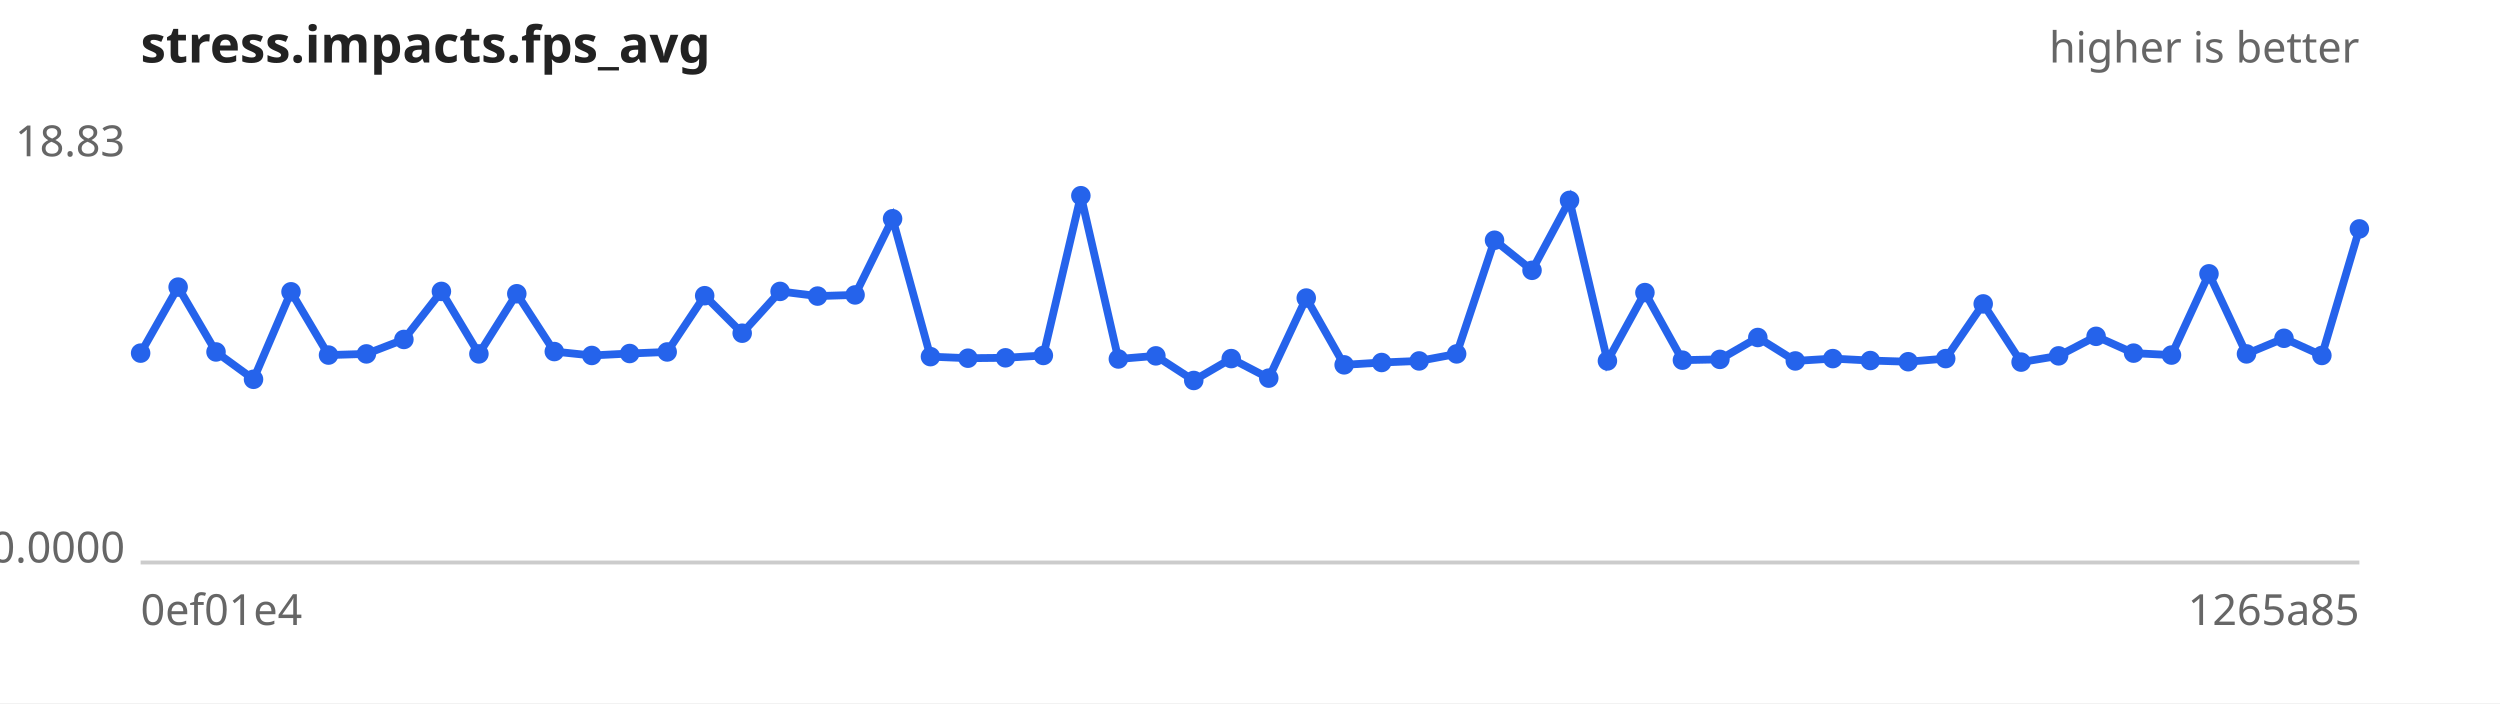
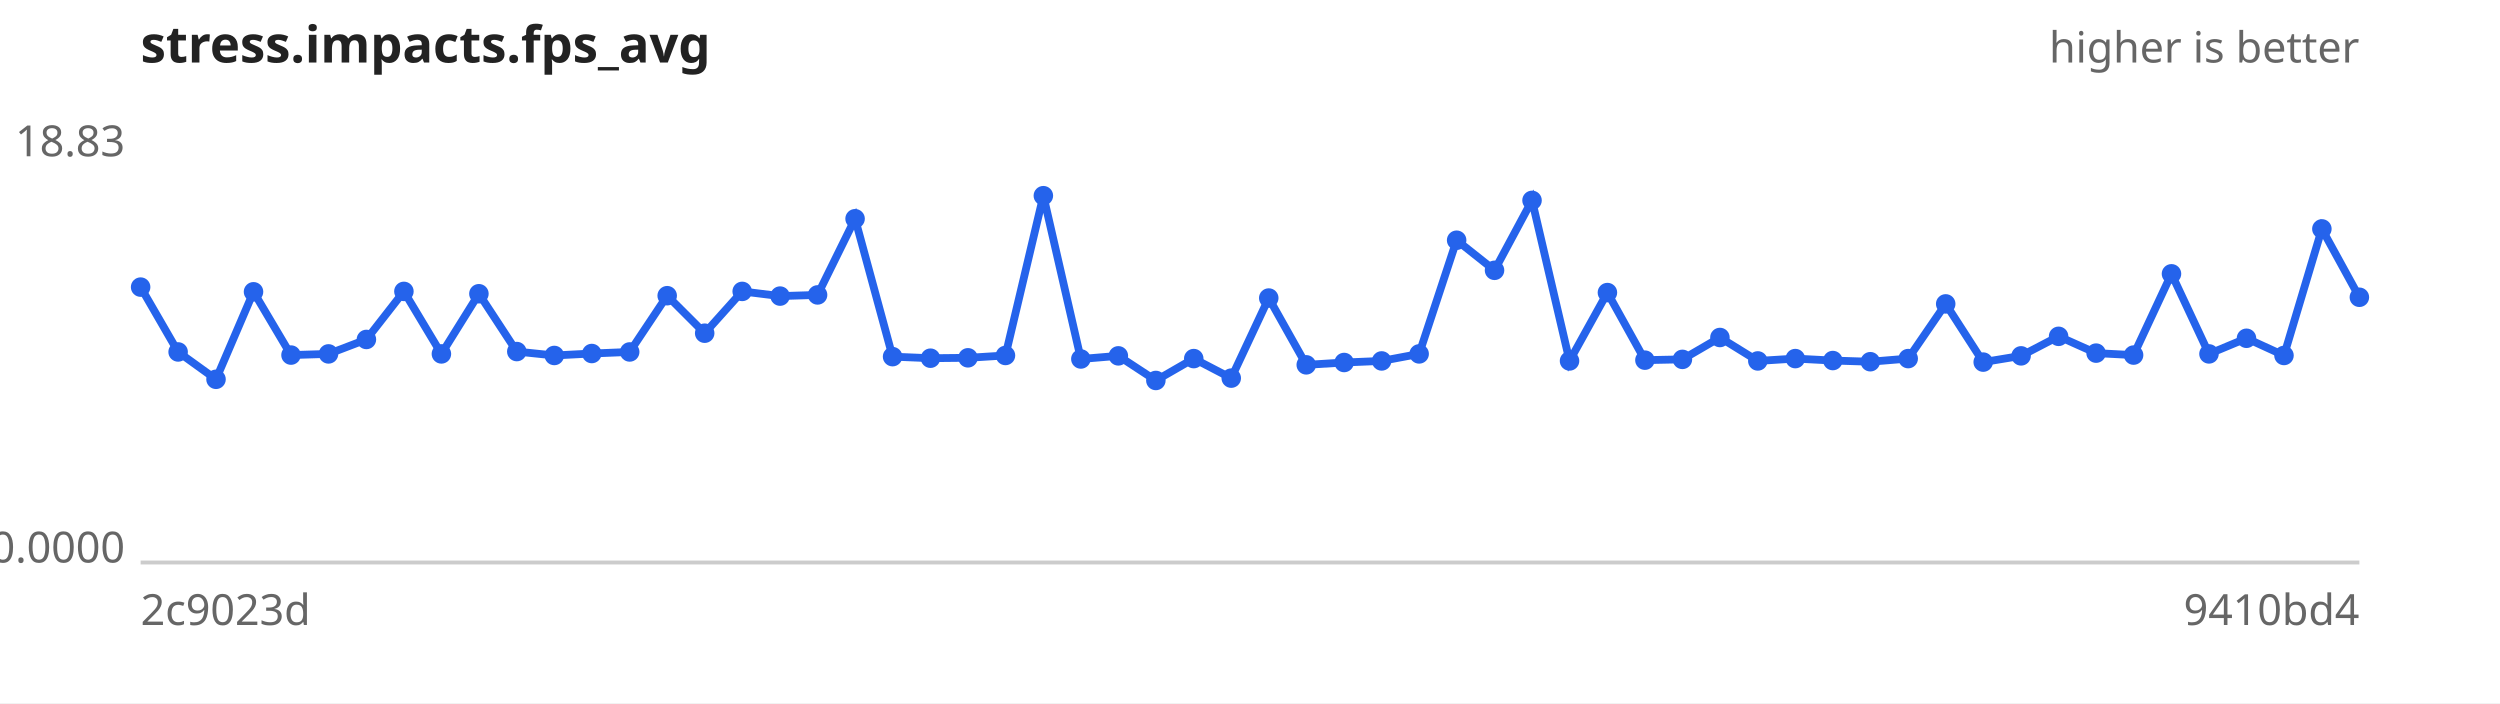
<svg xmlns="http://www.w3.org/2000/svg" width="640" height="180" viewBox="0 0 640 180" font-family="sans-serif" font-size="11">
  <rect width="640" height="180" fill="#ffffff" />
  <text x="36" y="16" font-size="13" font-weight="bold" fill="#222">stress.impacts.fps_avg</text>
  <text x="604" y="16" text-anchor="end" fill="#666">higher is better</text>
  <line x1="36" y1="144" x2="604" y2="144" stroke="#ccc" />
  <text x="32" y="40.0" text-anchor="end" fill="#666">18.83</text>
  <text x="32" y="144.0" text-anchor="end" fill="#666">0.0000</text>
-   <text x="36" y="160" fill="#666">0ef01e4</text>
-   <text x="604" y="160" text-anchor="end" fill="#666">1265a85</text>
-   <path d="M36.0,90.4 L45.6,73.5 L55.3,90.1 L64.9,97.1 L74.5,74.7 L84.1,90.9 L93.8,90.6 L103.4,86.9 L113.0,74.6 L122.6,90.6 L132.3,75.2 L141.9,90.0 L151.5,91.0 L161.2,90.5 L170.8,90.1 L180.4,75.7 L190.0,85.3 L199.7,74.6 L209.3,75.8 L218.9,75.5 L228.5,56.0 L238.2,91.3 L247.8,91.7 L257.4,91.6 L267.1,91.0 L276.7,50.1 L286.3,91.9 L295.9,91.1 L305.6,97.4 L315.2,91.8 L324.8,96.8 L334.4,76.3 L344.1,93.4 L353.7,92.8 L363.3,92.4 L372.9,90.6 L382.6,61.5 L392.2,69.2 L401.8,51.3 L411.5,92.4 L421.1,74.9 L430.7,92.2 L440.3,92.0 L450.0,86.4 L459.6,92.4 L469.2,91.8 L478.8,92.3 L488.5,92.6 L498.1,91.8 L507.7,77.8 L517.4,92.7 L527.0,91.1 L536.6,86.1 L546.2,90.4 L555.9,90.9 L565.5,70.1 L575.1,90.6 L584.7,86.6 L594.4,91.0 L604.0,58.6" fill="none" stroke="#2563eb" stroke-width="2" />
+   <text x="36" y="160" fill="#666">2c9023d</text>
+   <text x="604" y="160" text-anchor="end" fill="#666">9410bd4</text>
+   <path d="M36.0,73.5 L45.6,90.1 L55.3,97.1 L64.9,74.7 L74.5,90.9 L84.1,90.6 L93.8,86.9 L103.4,74.6 L113.0,90.6 L122.6,75.2 L132.3,90.0 L141.9,91.0 L151.5,90.5 L161.2,90.1 L170.8,75.7 L180.4,85.3 L190.0,74.6 L199.7,75.8 L209.3,75.5 L218.9,56.0 L228.5,91.3 L238.2,91.7 L247.8,91.6 L257.4,91.0 L267.1,50.1 L276.7,91.9 L286.3,91.1 L295.9,97.4 L305.6,91.8 L315.2,96.8 L324.8,76.3 L334.4,93.4 L344.1,92.8 L353.7,92.4 L363.3,90.6 L372.9,61.5 L382.6,69.2 L392.2,51.3 L401.8,92.4 L411.5,74.9 L421.1,92.2 L430.7,92.0 L440.3,86.4 L450.0,92.4 L459.6,91.8 L469.2,92.3 L478.8,92.6 L488.5,91.8 L498.1,77.8 L507.7,92.7 L517.4,91.1 L527.0,86.1 L536.6,90.4 L546.2,90.9 L555.9,70.1 L565.5,90.6 L575.1,86.6 L584.7,91.0 L594.4,58.6 L604.0,76.1" fill="none" stroke="#2563eb" stroke-width="2" />
  <g fill="#2563eb">
-     <circle cx="36.0" cy="90.4" r="2.5" />
-     <circle cx="45.6" cy="73.5" r="2.5" />
-     <circle cx="55.3" cy="90.1" r="2.5" />
-     <circle cx="64.9" cy="97.1" r="2.5" />
-     <circle cx="74.5" cy="74.7" r="2.5" />
-     <circle cx="84.1" cy="90.9" r="2.5" />
-     <circle cx="93.8" cy="90.6" r="2.5" />
-     <circle cx="103.4" cy="86.9" r="2.5" />
-     <circle cx="113.0" cy="74.6" r="2.5" />
-     <circle cx="122.6" cy="90.6" r="2.5" />
-     <circle cx="132.3" cy="75.2" r="2.5" />
-     <circle cx="141.9" cy="90.0" r="2.5" />
-     <circle cx="151.5" cy="91.0" r="2.5" />
-     <circle cx="161.2" cy="90.5" r="2.5" />
-     <circle cx="170.8" cy="90.1" r="2.5" />
-     <circle cx="180.4" cy="75.7" r="2.5" />
-     <circle cx="190.0" cy="85.3" r="2.5" />
-     <circle cx="199.7" cy="74.6" r="2.5" />
-     <circle cx="209.3" cy="75.8" r="2.5" />
-     <circle cx="218.9" cy="75.5" r="2.5" />
-     <circle cx="228.5" cy="56.0" r="2.5" />
-     <circle cx="238.2" cy="91.3" r="2.5" />
-     <circle cx="247.8" cy="91.7" r="2.5" />
-     <circle cx="257.4" cy="91.6" r="2.5" />
-     <circle cx="267.1" cy="91.0" r="2.5" />
-     <circle cx="276.7" cy="50.1" r="2.5" />
-     <circle cx="286.3" cy="91.9" r="2.5" />
-     <circle cx="295.9" cy="91.1" r="2.5" />
-     <circle cx="305.6" cy="97.4" r="2.5" />
-     <circle cx="315.2" cy="91.8" r="2.5" />
-     <circle cx="324.8" cy="96.8" r="2.5" />
-     <circle cx="334.4" cy="76.3" r="2.5" />
-     <circle cx="344.1" cy="93.4" r="2.5" />
-     <circle cx="353.7" cy="92.8" r="2.5" />
-     <circle cx="363.3" cy="92.4" r="2.5" />
-     <circle cx="372.9" cy="90.6" r="2.5" />
-     <circle cx="382.6" cy="61.5" r="2.5" />
-     <circle cx="392.2" cy="69.2" r="2.5" />
-     <circle cx="401.8" cy="51.3" r="2.5" />
-     <circle cx="411.5" cy="92.4" r="2.5" />
-     <circle cx="421.1" cy="74.9" r="2.5" />
-     <circle cx="430.7" cy="92.2" r="2.5" />
-     <circle cx="440.3" cy="92.0" r="2.5" />
-     <circle cx="450.0" cy="86.4" r="2.5" />
-     <circle cx="459.6" cy="92.4" r="2.5" />
-     <circle cx="469.2" cy="91.8" r="2.5" />
-     <circle cx="478.8" cy="92.3" r="2.5" />
-     <circle cx="488.5" cy="92.6" r="2.5" />
-     <circle cx="498.1" cy="91.8" r="2.5" />
-     <circle cx="507.7" cy="77.8" r="2.5" />
-     <circle cx="517.4" cy="92.7" r="2.5" />
-     <circle cx="527.0" cy="91.1" r="2.5" />
-     <circle cx="536.6" cy="86.1" r="2.5" />
-     <circle cx="546.2" cy="90.4" r="2.5" />
-     <circle cx="555.9" cy="90.9" r="2.5" />
-     <circle cx="565.5" cy="70.1" r="2.5" />
-     <circle cx="575.1" cy="90.6" r="2.5" />
-     <circle cx="584.7" cy="86.6" r="2.5" />
-     <circle cx="594.4" cy="91.0" r="2.5" />
-     <circle cx="604.0" cy="58.6" r="2.5" />
+     <circle cx="36.0" cy="73.5" r="2.5" />
+     <circle cx="45.6" cy="90.1" r="2.5" />
+     <circle cx="55.3" cy="97.1" r="2.5" />
+     <circle cx="64.9" cy="74.7" r="2.5" />
+     <circle cx="74.5" cy="90.9" r="2.5" />
+     <circle cx="84.1" cy="90.6" r="2.5" />
+     <circle cx="93.8" cy="86.9" r="2.5" />
+     <circle cx="103.4" cy="74.6" r="2.5" />
+     <circle cx="113.0" cy="90.6" r="2.5" />
+     <circle cx="122.6" cy="75.2" r="2.5" />
+     <circle cx="132.3" cy="90.0" r="2.5" />
+     <circle cx="141.9" cy="91.0" r="2.5" />
+     <circle cx="151.5" cy="90.5" r="2.5" />
+     <circle cx="161.2" cy="90.1" r="2.5" />
+     <circle cx="170.8" cy="75.7" r="2.5" />
+     <circle cx="180.4" cy="85.3" r="2.5" />
+     <circle cx="190.0" cy="74.6" r="2.5" />
+     <circle cx="199.7" cy="75.8" r="2.5" />
+     <circle cx="209.3" cy="75.5" r="2.5" />
+     <circle cx="218.9" cy="56.0" r="2.5" />
+     <circle cx="228.5" cy="91.3" r="2.5" />
+     <circle cx="238.2" cy="91.7" r="2.5" />
+     <circle cx="247.8" cy="91.6" r="2.5" />
+     <circle cx="257.4" cy="91.0" r="2.5" />
+     <circle cx="267.1" cy="50.1" r="2.5" />
+     <circle cx="276.7" cy="91.9" r="2.5" />
+     <circle cx="286.3" cy="91.1" r="2.5" />
+     <circle cx="295.9" cy="97.4" r="2.5" />
+     <circle cx="305.6" cy="91.8" r="2.5" />
+     <circle cx="315.2" cy="96.8" r="2.5" />
+     <circle cx="324.8" cy="76.3" r="2.5" />
+     <circle cx="334.4" cy="93.4" r="2.5" />
+     <circle cx="344.1" cy="92.8" r="2.5" />
+     <circle cx="353.7" cy="92.4" r="2.5" />
+     <circle cx="363.3" cy="90.6" r="2.5" />
+     <circle cx="372.9" cy="61.5" r="2.5" />
+     <circle cx="382.6" cy="69.2" r="2.5" />
+     <circle cx="392.2" cy="51.3" r="2.5" />
+     <circle cx="401.8" cy="92.4" r="2.5" />
+     <circle cx="411.5" cy="74.9" r="2.5" />
+     <circle cx="421.1" cy="92.2" r="2.5" />
+     <circle cx="430.7" cy="92.0" r="2.5" />
+     <circle cx="440.3" cy="86.4" r="2.5" />
+     <circle cx="450.0" cy="92.4" r="2.5" />
+     <circle cx="459.6" cy="91.8" r="2.5" />
+     <circle cx="469.2" cy="92.3" r="2.5" />
+     <circle cx="478.8" cy="92.6" r="2.5" />
+     <circle cx="488.5" cy="91.8" r="2.5" />
+     <circle cx="498.1" cy="77.8" r="2.5" />
+     <circle cx="507.7" cy="92.7" r="2.5" />
+     <circle cx="517.4" cy="91.1" r="2.5" />
+     <circle cx="527.0" cy="86.1" r="2.5" />
+     <circle cx="536.6" cy="90.4" r="2.5" />
+     <circle cx="546.2" cy="90.9" r="2.5" />
+     <circle cx="555.9" cy="70.1" r="2.5" />
+     <circle cx="565.5" cy="90.6" r="2.5" />
+     <circle cx="575.1" cy="86.6" r="2.5" />
+     <circle cx="584.7" cy="91.0" r="2.5" />
+     <circle cx="594.4" cy="58.6" r="2.5" />
+     <circle cx="604.0" cy="76.1" r="2.5" />
  </g>
</svg>
